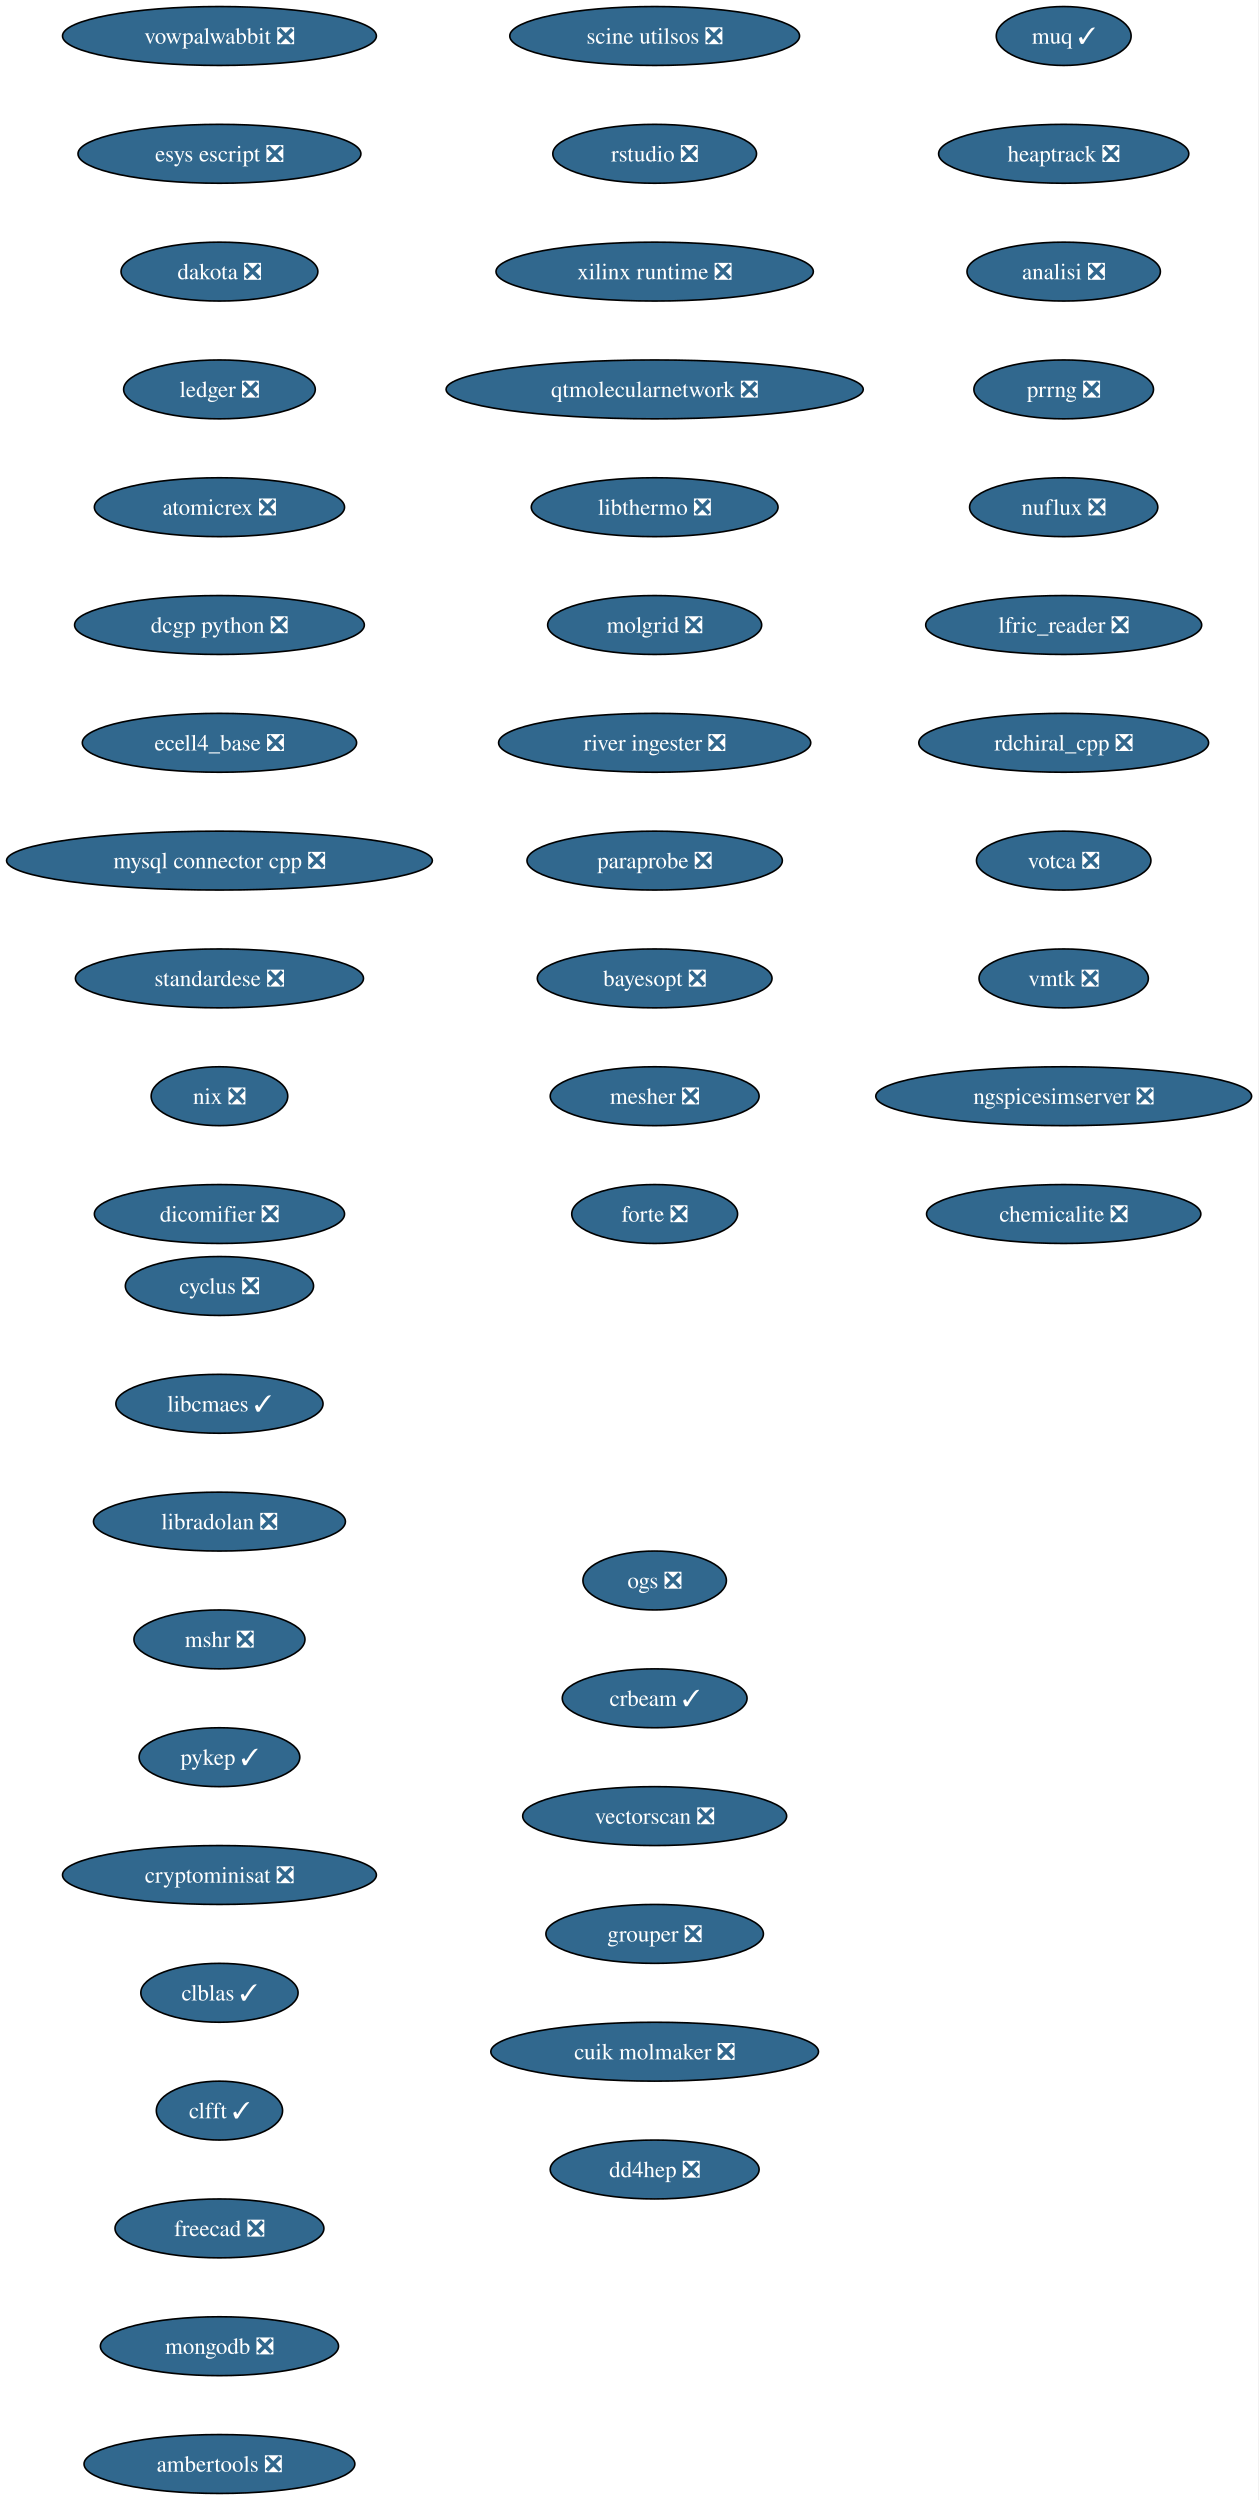
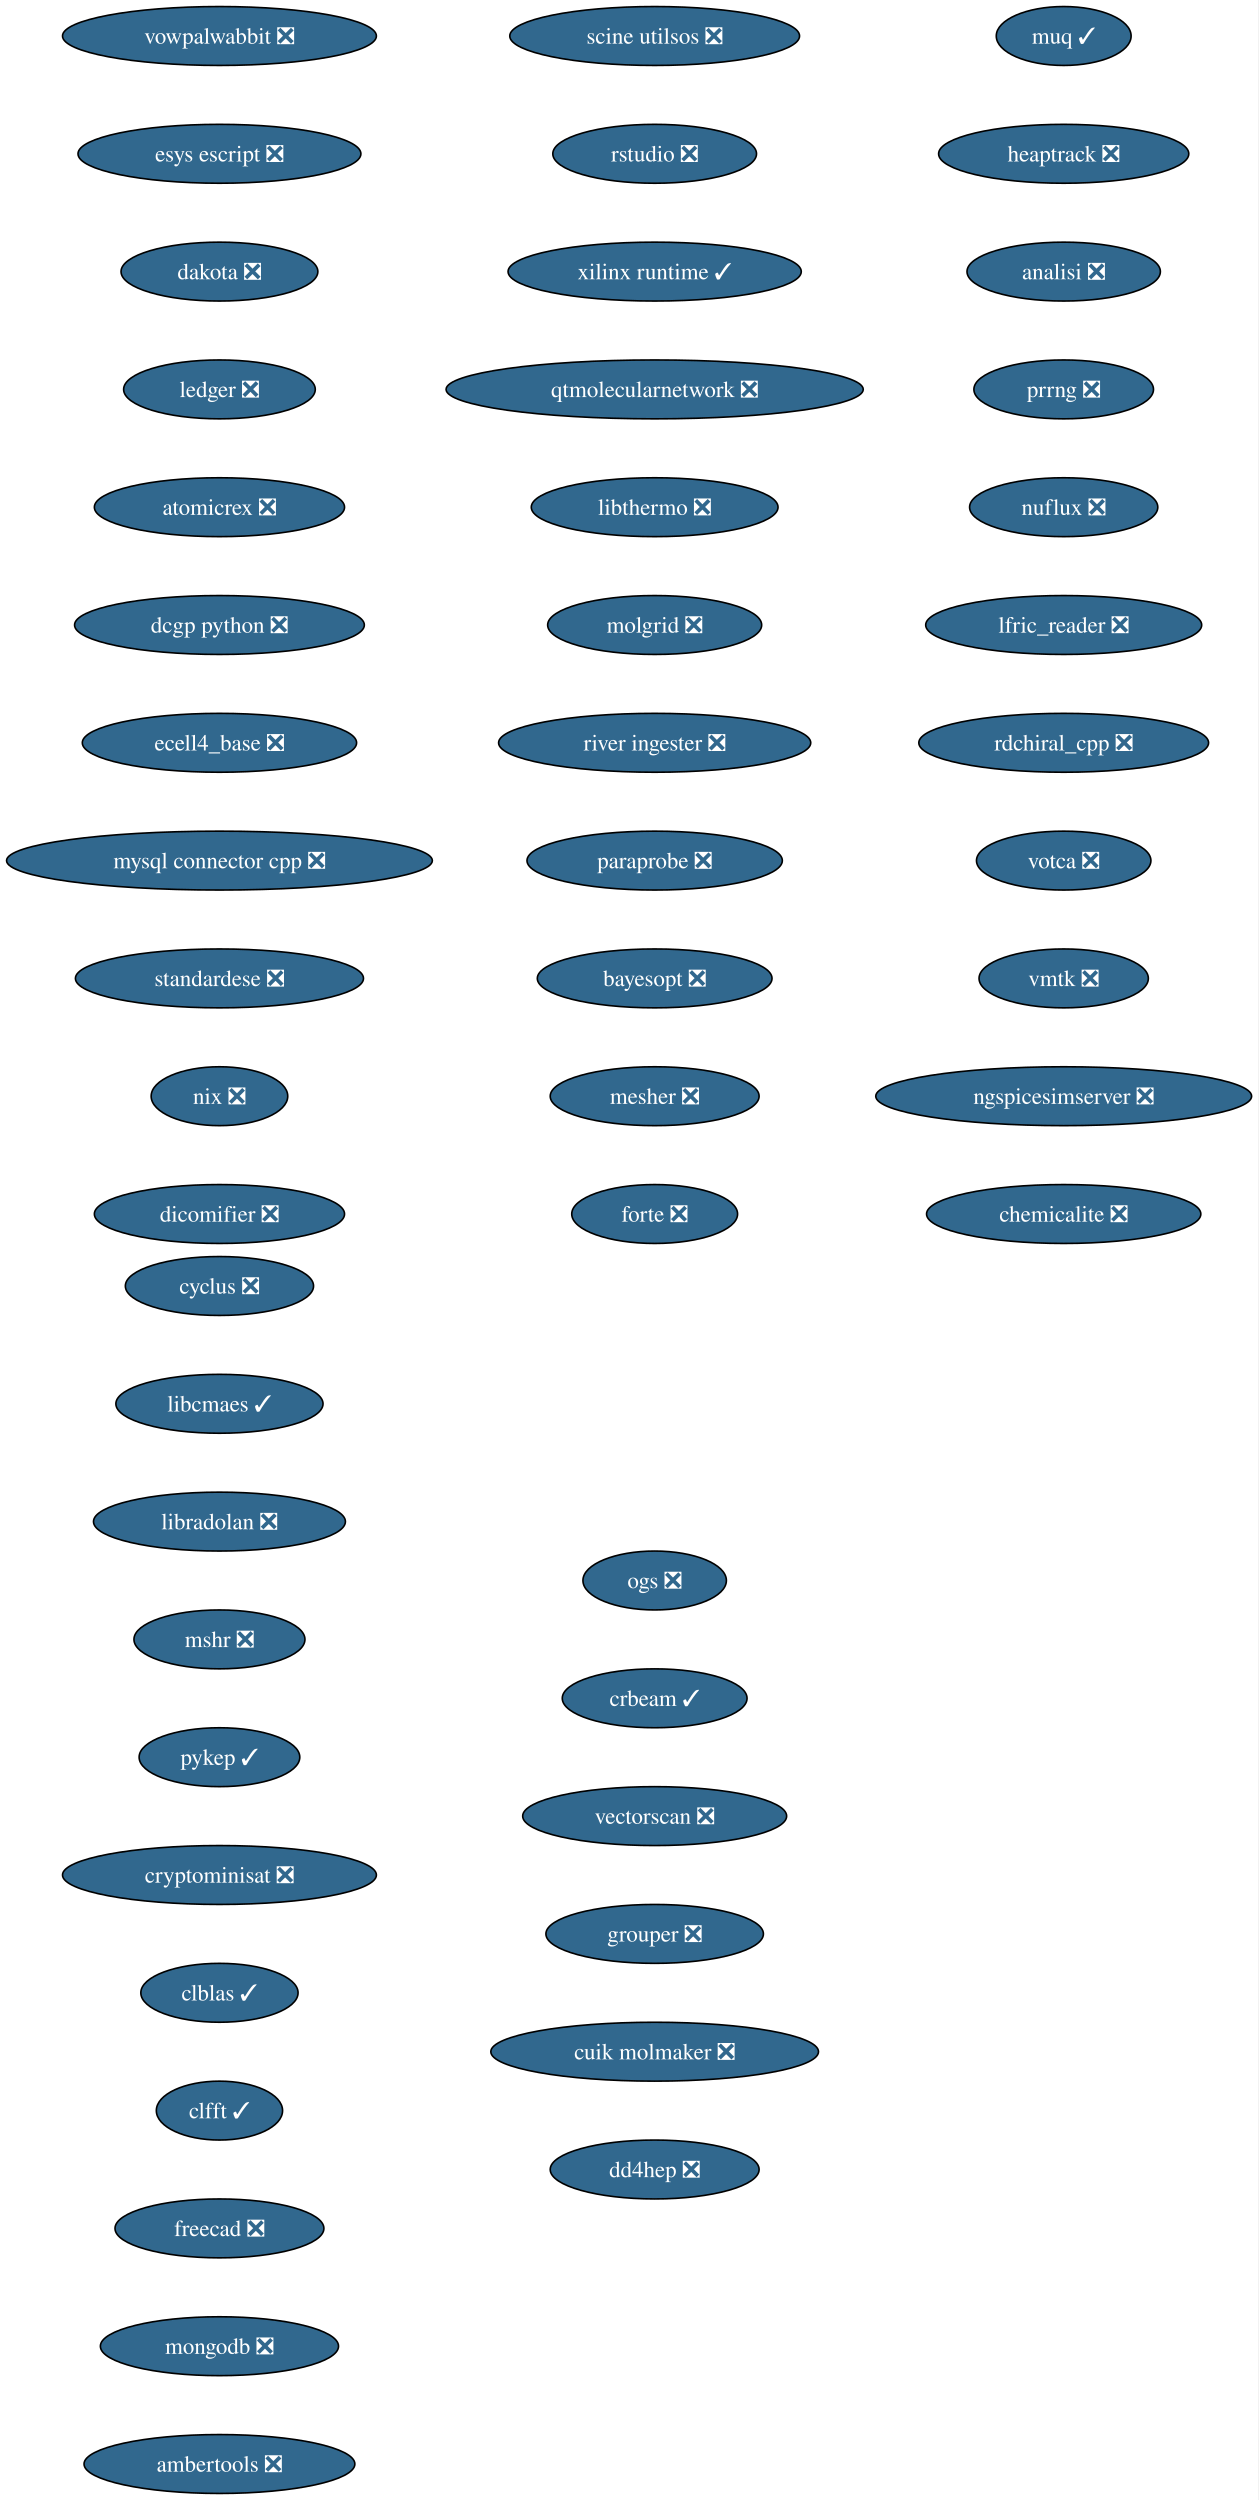
<svg xmlns="http://www.w3.org/2000/svg" xmlns:xlink="http://www.w3.org/1999/xlink" width="769pt" height="1528pt" viewBox="0.00 0.00 769.00 1528.00">
  <g id="graph0" class="graph" transform="scale(1 1) rotate(0) translate(4 1524)">
    <polygon fill="white" stroke="none" points="-4,4 -4,-1524 764.99,-1524 764.99,4 -4,4" />
    <g id="node1" class="node">
      <g id="a_node1">
        <a xlink:href="https://github.com/conda-forge/cyclus-feedstock/pull/108" xlink:title="cyclus ❎">
          <ellipse fill="#31688e" stroke="black" cx="130.13" cy="-738" rx="57.52" ry="18" />
          <text xml:space="preserve" text-anchor="middle" x="130.13" y="-733.33" font-family="Times,serif" font-size="14.00" fill="white">cyclus ❎</text>
        </a>
      </g>
    </g>
    <g id="node2" class="node">
      <g id="a_node2">
        <a xlink:href="https://github.com/conda-forge/libcmaes-feedstock/pull/51" xlink:title="libcmaes ✓">
          <ellipse fill="#31688e" stroke="black" cx="130.13" cy="-666" rx="63.31" ry="18" />
          <text xml:space="preserve" text-anchor="middle" x="130.13" y="-661.33" font-family="Times,serif" font-size="14.00" fill="white">libcmaes ✓</text>
        </a>
      </g>
    </g>
    <g id="node3" class="node">
      <g id="a_node3">
        <a xlink:href="https://github.com/conda-forge/libradolan-feedstock/pull/29" xlink:title="libradolan ❎">
          <ellipse fill="#31688e" stroke="black" cx="130.13" cy="-594" rx="76.99" ry="18" />
          <text xml:space="preserve" text-anchor="middle" x="130.13" y="-589.33" font-family="Times,serif" font-size="14.00" fill="white">libradolan ❎</text>
        </a>
      </g>
    </g>
    <g id="node4" class="node">
      <g id="a_node4">
        <a xlink:href="https://github.com/conda-forge/mshr-feedstock/pull/40" xlink:title="mshr ❎">
          <ellipse fill="#31688e" stroke="black" cx="130.13" cy="-522" rx="52.26" ry="18" />
          <text xml:space="preserve" text-anchor="middle" x="130.13" y="-517.33" font-family="Times,serif" font-size="14.00" fill="white">mshr ❎</text>
        </a>
      </g>
    </g>
    <g id="node5" class="node">
      <g id="a_node5">
        <a xlink:href="https://github.com/conda-forge/pykep-feedstock/pull/54" xlink:title="pykep ✓">
          <ellipse fill="#31688e" stroke="black" cx="130.13" cy="-450" rx="49.1" ry="18" />
          <text xml:space="preserve" text-anchor="middle" x="130.13" y="-445.32" font-family="Times,serif" font-size="14.00" fill="white">pykep ✓</text>
        </a>
      </g>
    </g>
    <g id="node6" class="node">
      <g id="a_node6">
        <a xlink:href="https://github.com/conda-forge/cryptominisat-feedstock/pull/63" xlink:title="cryptominisat ❎">
          <ellipse fill="#31688e" stroke="black" cx="130.13" cy="-378" rx="95.93" ry="18" />
          <text xml:space="preserve" text-anchor="middle" x="130.13" y="-373.32" font-family="Times,serif" font-size="14.00" fill="white">cryptominisat ❎</text>
        </a>
      </g>
    </g>
    <g id="node7" class="node">
      <g id="a_node7">
        <a xlink:href="https://github.com/conda-forge/clblas-feedstock/pull/15" xlink:title="clblas ✓">
          <ellipse fill="#31688e" stroke="black" cx="130.13" cy="-306" rx="48.05" ry="18" />
          <text xml:space="preserve" text-anchor="middle" x="130.13" y="-301.32" font-family="Times,serif" font-size="14.00" fill="white">clblas ✓</text>
        </a>
      </g>
    </g>
    <g id="node8" class="node">
      <g id="a_node8">
        <a xlink:href="https://github.com/conda-forge/clfft-feedstock/pull/20" xlink:title="clfft ✓">
          <ellipse fill="#31688e" stroke="black" cx="130.13" cy="-234" rx="38.58" ry="18" />
          <text xml:space="preserve" text-anchor="middle" x="130.13" y="-229.32" font-family="Times,serif" font-size="14.00" fill="white">clfft ✓</text>
        </a>
      </g>
    </g>
    <g id="node9" class="node">
      <g id="a_node9">
        <a xlink:href="https://github.com/conda-forge/freecad-feedstock/pull/145" xlink:title="freecad ❎">
          <ellipse fill="#31688e" stroke="black" cx="130.13" cy="-162" rx="63.84" ry="18" />
          <text xml:space="preserve" text-anchor="middle" x="130.13" y="-157.32" font-family="Times,serif" font-size="14.00" fill="white">freecad ❎</text>
        </a>
      </g>
    </g>
    <g id="node10" class="node">
      <g id="a_node10">
        <a xlink:href="https://github.com/conda-forge/mongodb-feedstock/pull/106" xlink:title="mongodb ❎">
          <ellipse fill="#31688e" stroke="black" cx="130.13" cy="-90" rx="72.78" ry="18" />
          <text xml:space="preserve" text-anchor="middle" x="130.13" y="-85.33" font-family="Times,serif" font-size="14.00" fill="white">mongodb ❎</text>
        </a>
      </g>
    </g>
    <g id="node11" class="node">
      <g id="a_node11">
        <a xlink:href="https://github.com/conda-forge/ambertools-feedstock/pull/180" xlink:title="ambertools ❎">
          <ellipse fill="#31688e" stroke="black" cx="130.13" cy="-18" rx="82.77" ry="18" />
          <text xml:space="preserve" text-anchor="middle" x="130.13" y="-13.32" font-family="Times,serif" font-size="14.00" fill="white">ambertools ❎</text>
        </a>
      </g>
    </g>
    <g id="node12" class="node">
      <g id="a_node12">
        <a xlink:href="https://github.com/conda-forge/vowpalwabbit-feedstock/pull/91" xlink:title="vowpalwabbit ❎">
          <ellipse fill="#31688e" stroke="black" cx="130.13" cy="-1502" rx="95.93" ry="18" />
          <text xml:space="preserve" text-anchor="middle" x="130.13" y="-1497.32" font-family="Times,serif" font-size="14.00" fill="white">vowpalwabbit ❎</text>
        </a>
      </g>
    </g>
    <g id="node13" class="node">
      <g id="a_node13">
        <a xlink:href="https://github.com/conda-forge/esys-escript-feedstock/pull/81" xlink:title="esys escript ❎">
          <ellipse fill="#31688e" stroke="black" cx="130.13" cy="-1430" rx="86.46" ry="18" />
          <text xml:space="preserve" text-anchor="middle" x="130.13" y="-1425.32" font-family="Times,serif" font-size="14.00" fill="white">esys escript ❎</text>
        </a>
      </g>
    </g>
    <g id="node14" class="node">
      <g id="a_node14">
        <a xlink:href="https://github.com/conda-forge/dakota-feedstock/pull/58" xlink:title="dakota ❎">
          <ellipse fill="#31688e" stroke="black" cx="130.13" cy="-1358" rx="60.15" ry="18" />
          <text xml:space="preserve" text-anchor="middle" x="130.13" y="-1353.32" font-family="Times,serif" font-size="14.00" fill="white">dakota ❎</text>
        </a>
      </g>
    </g>
    <g id="node15" class="node">
      <g id="a_node15">
        <a xlink:href="https://github.com/conda-forge/ledger-feedstock/pull/43" xlink:title="ledger ❎">
          <ellipse fill="#31688e" stroke="black" cx="130.13" cy="-1286" rx="58.57" ry="18" />
          <text xml:space="preserve" text-anchor="middle" x="130.13" y="-1281.32" font-family="Times,serif" font-size="14.00" fill="white">ledger ❎</text>
        </a>
      </g>
    </g>
    <g id="node16" class="node">
      <g id="a_node16">
        <a xlink:href="https://github.com/conda-forge/atomicrex-feedstock/pull/40" xlink:title="atomicrex ❎">
          <ellipse fill="#31688e" stroke="black" cx="130.13" cy="-1214" rx="76.46" ry="18" />
          <text xml:space="preserve" text-anchor="middle" x="130.13" y="-1209.32" font-family="Times,serif" font-size="14.00" fill="white">atomicrex ❎</text>
        </a>
      </g>
    </g>
    <g id="node17" class="node">
      <g id="a_node17">
        <a xlink:href="https://github.com/conda-forge/dcgp-python-feedstock/pull/31" xlink:title="dcgp python ❎">
          <ellipse fill="#31688e" stroke="black" cx="130.13" cy="-1142" rx="88.56" ry="18" />
          <text xml:space="preserve" text-anchor="middle" x="130.13" y="-1137.33" font-family="Times,serif" font-size="14.00" fill="white">dcgp python ❎</text>
        </a>
      </g>
    </g>
    <g id="node18" class="node">
      <g id="a_node18">
        <a xlink:href="https://github.com/conda-forge/ecell4_base-feedstock/pull/35" xlink:title="ecell4_base ❎">
          <ellipse fill="#31688e" stroke="black" cx="130.13" cy="-1070" rx="83.83" ry="18" />
          <text xml:space="preserve" text-anchor="middle" x="130.13" y="-1065.33" font-family="Times,serif" font-size="14.00" fill="white">ecell4_base ❎</text>
        </a>
      </g>
    </g>
    <g id="node19" class="node">
      <g id="a_node19">
        <a xlink:href="https://github.com/conda-forge/mysql-connector-cpp-feedstock/pull/38" xlink:title="mysql connector cpp ❎">
          <ellipse fill="#31688e" stroke="black" cx="130.13" cy="-998" rx="130.13" ry="18" />
          <text xml:space="preserve" text-anchor="middle" x="130.13" y="-993.33" font-family="Times,serif" font-size="14.00" fill="white">mysql connector cpp ❎</text>
        </a>
      </g>
    </g>
    <g id="node20" class="node">
      <g id="a_node20">
        <a xlink:href="https://github.com/conda-forge/standardese-feedstock/pull/13" xlink:title="standardese ❎">
          <ellipse fill="#31688e" stroke="black" cx="130.13" cy="-926" rx="88.04" ry="18" />
          <text xml:space="preserve" text-anchor="middle" x="130.13" y="-921.33" font-family="Times,serif" font-size="14.00" fill="white">standardese ❎</text>
        </a>
      </g>
    </g>
    <g id="node21" class="node">
      <g id="a_node21">
        <a xlink:href="https://github.com/conda-forge/nix-feedstock/pull/30" xlink:title="nix ❎">
          <ellipse fill="#31688e" stroke="black" cx="130.13" cy="-854" rx="41.74" ry="18" />
          <text xml:space="preserve" text-anchor="middle" x="130.13" y="-849.33" font-family="Times,serif" font-size="14.00" fill="white">nix ❎</text>
        </a>
      </g>
    </g>
    <g id="node22" class="node">
      <g id="a_node22">
        <a xlink:href="https://github.com/conda-forge/dicomifier-feedstock/pull/31" xlink:title="dicomifier ❎">
          <ellipse fill="#31688e" stroke="black" cx="130.13" cy="-782" rx="76.46" ry="18" />
          <text xml:space="preserve" text-anchor="middle" x="130.13" y="-777.33" font-family="Times,serif" font-size="14.00" fill="white">dicomifier ❎</text>
        </a>
      </g>
    </g>
    <g id="node23" class="node">
      <g id="a_node23">
        <a xlink:href="https://github.com/conda-forge/muq-feedstock/pull/59" xlink:title="muq ✓">
          <ellipse fill="#31688e" stroke="black" cx="646.13" cy="-1502" rx="41.21" ry="18" />
          <text xml:space="preserve" text-anchor="middle" x="646.13" y="-1497.32" font-family="Times,serif" font-size="14.00" fill="white">muq ✓</text>
        </a>
      </g>
    </g>
    <g id="node24" class="node">
      <g id="a_node24">
        <a xlink:href="https://github.com/conda-forge/heaptrack-feedstock/pull/20" xlink:title="heaptrack ❎">
          <ellipse fill="#31688e" stroke="black" cx="646.13" cy="-1430" rx="76.46" ry="18" />
          <text xml:space="preserve" text-anchor="middle" x="646.13" y="-1425.32" font-family="Times,serif" font-size="14.00" fill="white">heaptrack ❎</text>
        </a>
      </g>
    </g>
    <g id="node25" class="node">
      <g id="a_node25">
        <a xlink:href="https://github.com/conda-forge/analisi-feedstock/pull/37" xlink:title="analisi ❎">
          <ellipse fill="#31688e" stroke="black" cx="646.13" cy="-1358" rx="59.1" ry="18" />
          <text xml:space="preserve" text-anchor="middle" x="646.13" y="-1353.32" font-family="Times,serif" font-size="14.00" fill="white">analisi ❎</text>
        </a>
      </g>
    </g>
    <g id="node26" class="node">
      <g id="a_node26">
        <a xlink:href="https://github.com/conda-forge/prrng-feedstock/pull/68" xlink:title="prrng ❎">
          <ellipse fill="#31688e" stroke="black" cx="646.13" cy="-1286" rx="54.89" ry="18" />
          <text xml:space="preserve" text-anchor="middle" x="646.13" y="-1281.32" font-family="Times,serif" font-size="14.00" fill="white">prrng ❎</text>
        </a>
      </g>
    </g>
    <g id="node27" class="node">
      <g id="a_node27">
        <a xlink:href="https://github.com/conda-forge/nuflux-feedstock/pull/41" xlink:title="nuflux ❎">
          <ellipse fill="#31688e" stroke="black" cx="646.13" cy="-1214" rx="57.52" ry="18" />
          <text xml:space="preserve" text-anchor="middle" x="646.13" y="-1209.32" font-family="Times,serif" font-size="14.00" fill="white">nuflux ❎</text>
        </a>
      </g>
    </g>
    <g id="node28" class="node">
      <g id="a_node28">
        <a xlink:href="https://github.com/conda-forge/lfric_reader-feedstock/pull/21" xlink:title="lfric_reader ❎">
          <ellipse fill="#31688e" stroke="black" cx="646.13" cy="-1142" rx="84.35" ry="18" />
          <text xml:space="preserve" text-anchor="middle" x="646.13" y="-1137.33" font-family="Times,serif" font-size="14.00" fill="white">lfric_reader ❎</text>
        </a>
      </g>
    </g>
    <g id="node29" class="node">
      <g id="a_node29">
        <a xlink:href="https://github.com/conda-forge/rdchiral_cpp-feedstock/pull/20" xlink:title="rdchiral_cpp ❎">
          <ellipse fill="#31688e" stroke="black" cx="646.13" cy="-1070" rx="88.56" ry="18" />
          <text xml:space="preserve" text-anchor="middle" x="646.13" y="-1065.33" font-family="Times,serif" font-size="14.00" fill="white">rdchiral_cpp ❎</text>
        </a>
      </g>
    </g>
    <g id="node30" class="node">
      <g id="a_node30">
        <a xlink:href="https://github.com/conda-forge/votca-feedstock/pull/30" xlink:title="votca ❎">
          <ellipse fill="#31688e" stroke="black" cx="646.13" cy="-998" rx="53.31" ry="18" />
          <text xml:space="preserve" text-anchor="middle" x="646.13" y="-993.33" font-family="Times,serif" font-size="14.00" fill="white">votca ❎</text>
        </a>
      </g>
    </g>
    <g id="node31" class="node">
      <g id="a_node31">
        <a xlink:href="https://github.com/conda-forge/vmtk-feedstock/pull/33" xlink:title="vmtk ❎">
          <ellipse fill="#31688e" stroke="black" cx="646.13" cy="-926" rx="51.74" ry="18" />
          <text xml:space="preserve" text-anchor="middle" x="646.13" y="-921.33" font-family="Times,serif" font-size="14.00" fill="white">vmtk ❎</text>
        </a>
      </g>
    </g>
    <g id="node32" class="node">
      <g id="a_node32">
        <a xlink:href="https://github.com/conda-forge/ngspicesimserver-feedstock/pull/18" xlink:title="ngspicesimserver ❎">
          <ellipse fill="#31688e" stroke="black" cx="646.13" cy="-854" rx="114.87" ry="18" />
          <text xml:space="preserve" text-anchor="middle" x="646.13" y="-849.33" font-family="Times,serif" font-size="14.00" fill="white">ngspicesimserver ❎</text>
        </a>
      </g>
    </g>
    <g id="node33" class="node">
      <g id="a_node33">
        <a xlink:href="https://github.com/conda-forge/chemicalite-feedstock/pull/31" xlink:title="chemicalite ❎">
          <ellipse fill="#31688e" stroke="black" cx="646.13" cy="-782" rx="83.83" ry="18" />
          <text xml:space="preserve" text-anchor="middle" x="646.13" y="-777.33" font-family="Times,serif" font-size="14.00" fill="white">chemicalite ❎</text>
        </a>
      </g>
    </g>
    <g id="node34" class="node">
      <g id="a_node34">
        <a xlink:href="https://github.com/conda-forge/scine-utilsos-feedstock/pull/17" xlink:title="scine utilsos ❎">
          <ellipse fill="#31688e" stroke="black" cx="396.13" cy="-1502" rx="88.56" ry="18" />
          <text xml:space="preserve" text-anchor="middle" x="396.13" y="-1497.32" font-family="Times,serif" font-size="14.00" fill="white">scine utilsos ❎</text>
        </a>
      </g>
    </g>
    <g id="node35" class="node">
      <g id="a_node35">
        <a xlink:href="https://github.com/conda-forge/rstudio-feedstock/pull/44" xlink:title="rstudio ❎">
          <ellipse fill="#31688e" stroke="black" cx="396.13" cy="-1430" rx="62.26" ry="18" />
          <text xml:space="preserve" text-anchor="middle" x="396.13" y="-1425.32" font-family="Times,serif" font-size="14.00" fill="white">rstudio ❎</text>
        </a>
      </g>
    </g>
    <g id="node36" class="node">
      <g id="a_node36">
-         <a xlink:href="https://github.com/conda-forge/xilinx-runtime-feedstock/pull/48" xlink:title="xilinx runtime ❎">
-           <ellipse fill="#31688e" stroke="black" cx="396.13" cy="-1358" rx="96.98" ry="18" />
-           <text xml:space="preserve" text-anchor="middle" x="396.13" y="-1353.32" font-family="Times,serif" font-size="14.00" fill="white">xilinx runtime ❎</text>
+         <a xlink:href="https://github.com/conda-forge/xilinx-runtime-feedstock/pull/48" xlink:title="xilinx runtime ✓">
+           <ellipse fill="#31688e" stroke="black" cx="396.13" cy="-1358" rx="89.61" ry="18" />
+           <text xml:space="preserve" text-anchor="middle" x="396.13" y="-1353.32" font-family="Times,serif" font-size="14.00" fill="white">xilinx runtime ✓</text>
        </a>
      </g>
    </g>
    <g id="node37" class="node">
      <g id="a_node37">
        <a xlink:href="https://github.com/conda-forge/qtmolecularnetwork-feedstock/pull/26" xlink:title="qtmolecularnetwork ❎">
          <ellipse fill="#31688e" stroke="black" cx="396.13" cy="-1286" rx="127.49" ry="18" />
          <text xml:space="preserve" text-anchor="middle" x="396.13" y="-1281.32" font-family="Times,serif" font-size="14.00" fill="white">qtmolecularnetwork ❎</text>
        </a>
      </g>
    </g>
    <g id="node38" class="node">
      <g id="a_node38">
        <a xlink:href="https://github.com/conda-forge/libthermo-feedstock/pull/21" xlink:title="libthermo ❎">
          <ellipse fill="#31688e" stroke="black" cx="396.13" cy="-1214" rx="75.41" ry="18" />
          <text xml:space="preserve" text-anchor="middle" x="396.13" y="-1209.32" font-family="Times,serif" font-size="14.00" fill="white">libthermo ❎</text>
        </a>
      </g>
    </g>
    <g id="node39" class="node">
      <g id="a_node39">
        <a xlink:href="https://github.com/conda-forge/molgrid-feedstock/pull/21" xlink:title="molgrid ❎">
          <ellipse fill="#31688e" stroke="black" cx="396.13" cy="-1142" rx="65.41" ry="18" />
          <text xml:space="preserve" text-anchor="middle" x="396.13" y="-1137.33" font-family="Times,serif" font-size="14.00" fill="white">molgrid ❎</text>
        </a>
      </g>
    </g>
    <g id="node40" class="node">
      <g id="a_node40">
        <a xlink:href="https://github.com/conda-forge/river-ingester-feedstock/pull/36" xlink:title="river ingester ❎">
          <ellipse fill="#31688e" stroke="black" cx="396.13" cy="-1070" rx="95.4" ry="18" />
          <text xml:space="preserve" text-anchor="middle" x="396.13" y="-1065.33" font-family="Times,serif" font-size="14.00" fill="white">river ingester ❎</text>
        </a>
      </g>
    </g>
    <g id="node41" class="node">
      <g id="a_node41">
        <a xlink:href="https://github.com/conda-forge/paraprobe-feedstock/pull/22" xlink:title="paraprobe ❎">
          <ellipse fill="#31688e" stroke="black" cx="396.13" cy="-998" rx="78.04" ry="18" />
          <text xml:space="preserve" text-anchor="middle" x="396.13" y="-993.33" font-family="Times,serif" font-size="14.00" fill="white">paraprobe ❎</text>
        </a>
      </g>
    </g>
    <g id="node42" class="node">
      <g id="a_node42">
        <a xlink:href="https://github.com/conda-forge/bayesopt-feedstock/pull/13" xlink:title="bayesopt ❎">
          <ellipse fill="#31688e" stroke="black" cx="396.13" cy="-926" rx="71.73" ry="18" />
          <text xml:space="preserve" text-anchor="middle" x="396.13" y="-921.33" font-family="Times,serif" font-size="14.00" fill="white">bayesopt ❎</text>
        </a>
      </g>
    </g>
    <g id="node43" class="node">
      <g id="a_node43">
        <a xlink:href="https://github.com/conda-forge/mesher-feedstock/pull/20" xlink:title="mesher ❎">
          <ellipse fill="#31688e" stroke="black" cx="396.13" cy="-854" rx="63.84" ry="18" />
          <text xml:space="preserve" text-anchor="middle" x="396.13" y="-849.33" font-family="Times,serif" font-size="14.00" fill="white">mesher ❎</text>
        </a>
      </g>
    </g>
    <g id="node44" class="node">
      <g id="a_node44">
        <a xlink:href="https://github.com/conda-forge/forte-feedstock/pull/11" xlink:title="forte ❎">
          <ellipse fill="#31688e" stroke="black" cx="396.13" cy="-782" rx="50.68" ry="18" />
          <text xml:space="preserve" text-anchor="middle" x="396.13" y="-777.33" font-family="Times,serif" font-size="14.00" fill="white">forte ❎</text>
        </a>
      </g>
    </g>
    <g id="node45" class="node">
      <g id="a_node45">
        <a xlink:href="https://github.com/conda-forge/ogs-feedstock/pull/26" xlink:title="ogs ❎">
          <ellipse fill="#31688e" stroke="black" cx="396.13" cy="-558" rx="43.84" ry="18" />
          <text xml:space="preserve" text-anchor="middle" x="396.13" y="-553.33" font-family="Times,serif" font-size="14.00" fill="white">ogs ❎</text>
        </a>
      </g>
    </g>
    <g id="node46" class="node">
      <g id="a_node46">
        <a xlink:href="https://github.com/conda-forge/crbeam-feedstock/pull/2" xlink:title="crbeam ✓">
          <ellipse fill="#31688e" stroke="black" cx="396.13" cy="-486" rx="56.47" ry="18" />
          <text xml:space="preserve" text-anchor="middle" x="396.13" y="-481.32" font-family="Times,serif" font-size="14.00" fill="white">crbeam ✓</text>
        </a>
      </g>
    </g>
    <g id="node47" class="node">
      <g id="a_node47">
        <a xlink:href="https://github.com/conda-forge/vectorscan-feedstock/pull/3" xlink:title="vectorscan ❎">
          <ellipse fill="#31688e" stroke="black" cx="396.13" cy="-414" rx="80.67" ry="18" />
          <text xml:space="preserve" text-anchor="middle" x="396.13" y="-409.32" font-family="Times,serif" font-size="14.00" fill="white">vectorscan ❎</text>
        </a>
      </g>
    </g>
    <g id="node48" class="node">
      <g id="a_node48">
        <a xlink:href="https://github.com/conda-forge/grouper-feedstock/pull/5" xlink:title="grouper ❎">
          <ellipse fill="#31688e" stroke="black" cx="396.13" cy="-342" rx="66.47" ry="18" />
          <text xml:space="preserve" text-anchor="middle" x="396.13" y="-337.32" font-family="Times,serif" font-size="14.00" fill="white">grouper ❎</text>
        </a>
      </g>
    </g>
    <g id="node49" class="node">
      <g id="a_node49">
        <a xlink:href="https://github.com/conda-forge/cuik-molmaker-feedstock/pull/2" xlink:title="cuik molmaker ❎">
          <ellipse fill="#31688e" stroke="black" cx="396.13" cy="-270" rx="100.14" ry="18" />
          <text xml:space="preserve" text-anchor="middle" x="396.13" y="-265.32" font-family="Times,serif" font-size="14.00" fill="white">cuik molmaker ❎</text>
        </a>
      </g>
    </g>
    <g id="node50" class="node">
      <g id="a_node50">
        <a xlink:href="https://github.com/conda-forge/dd4hep-feedstock/pull/1" xlink:title="dd4hep ❎">
          <ellipse fill="#31688e" stroke="black" cx="396.13" cy="-198" rx="63.84" ry="18" />
          <text xml:space="preserve" text-anchor="middle" x="396.13" y="-193.32" font-family="Times,serif" font-size="14.00" fill="white">dd4hep ❎</text>
        </a>
      </g>
    </g>
  </g>
</svg>
